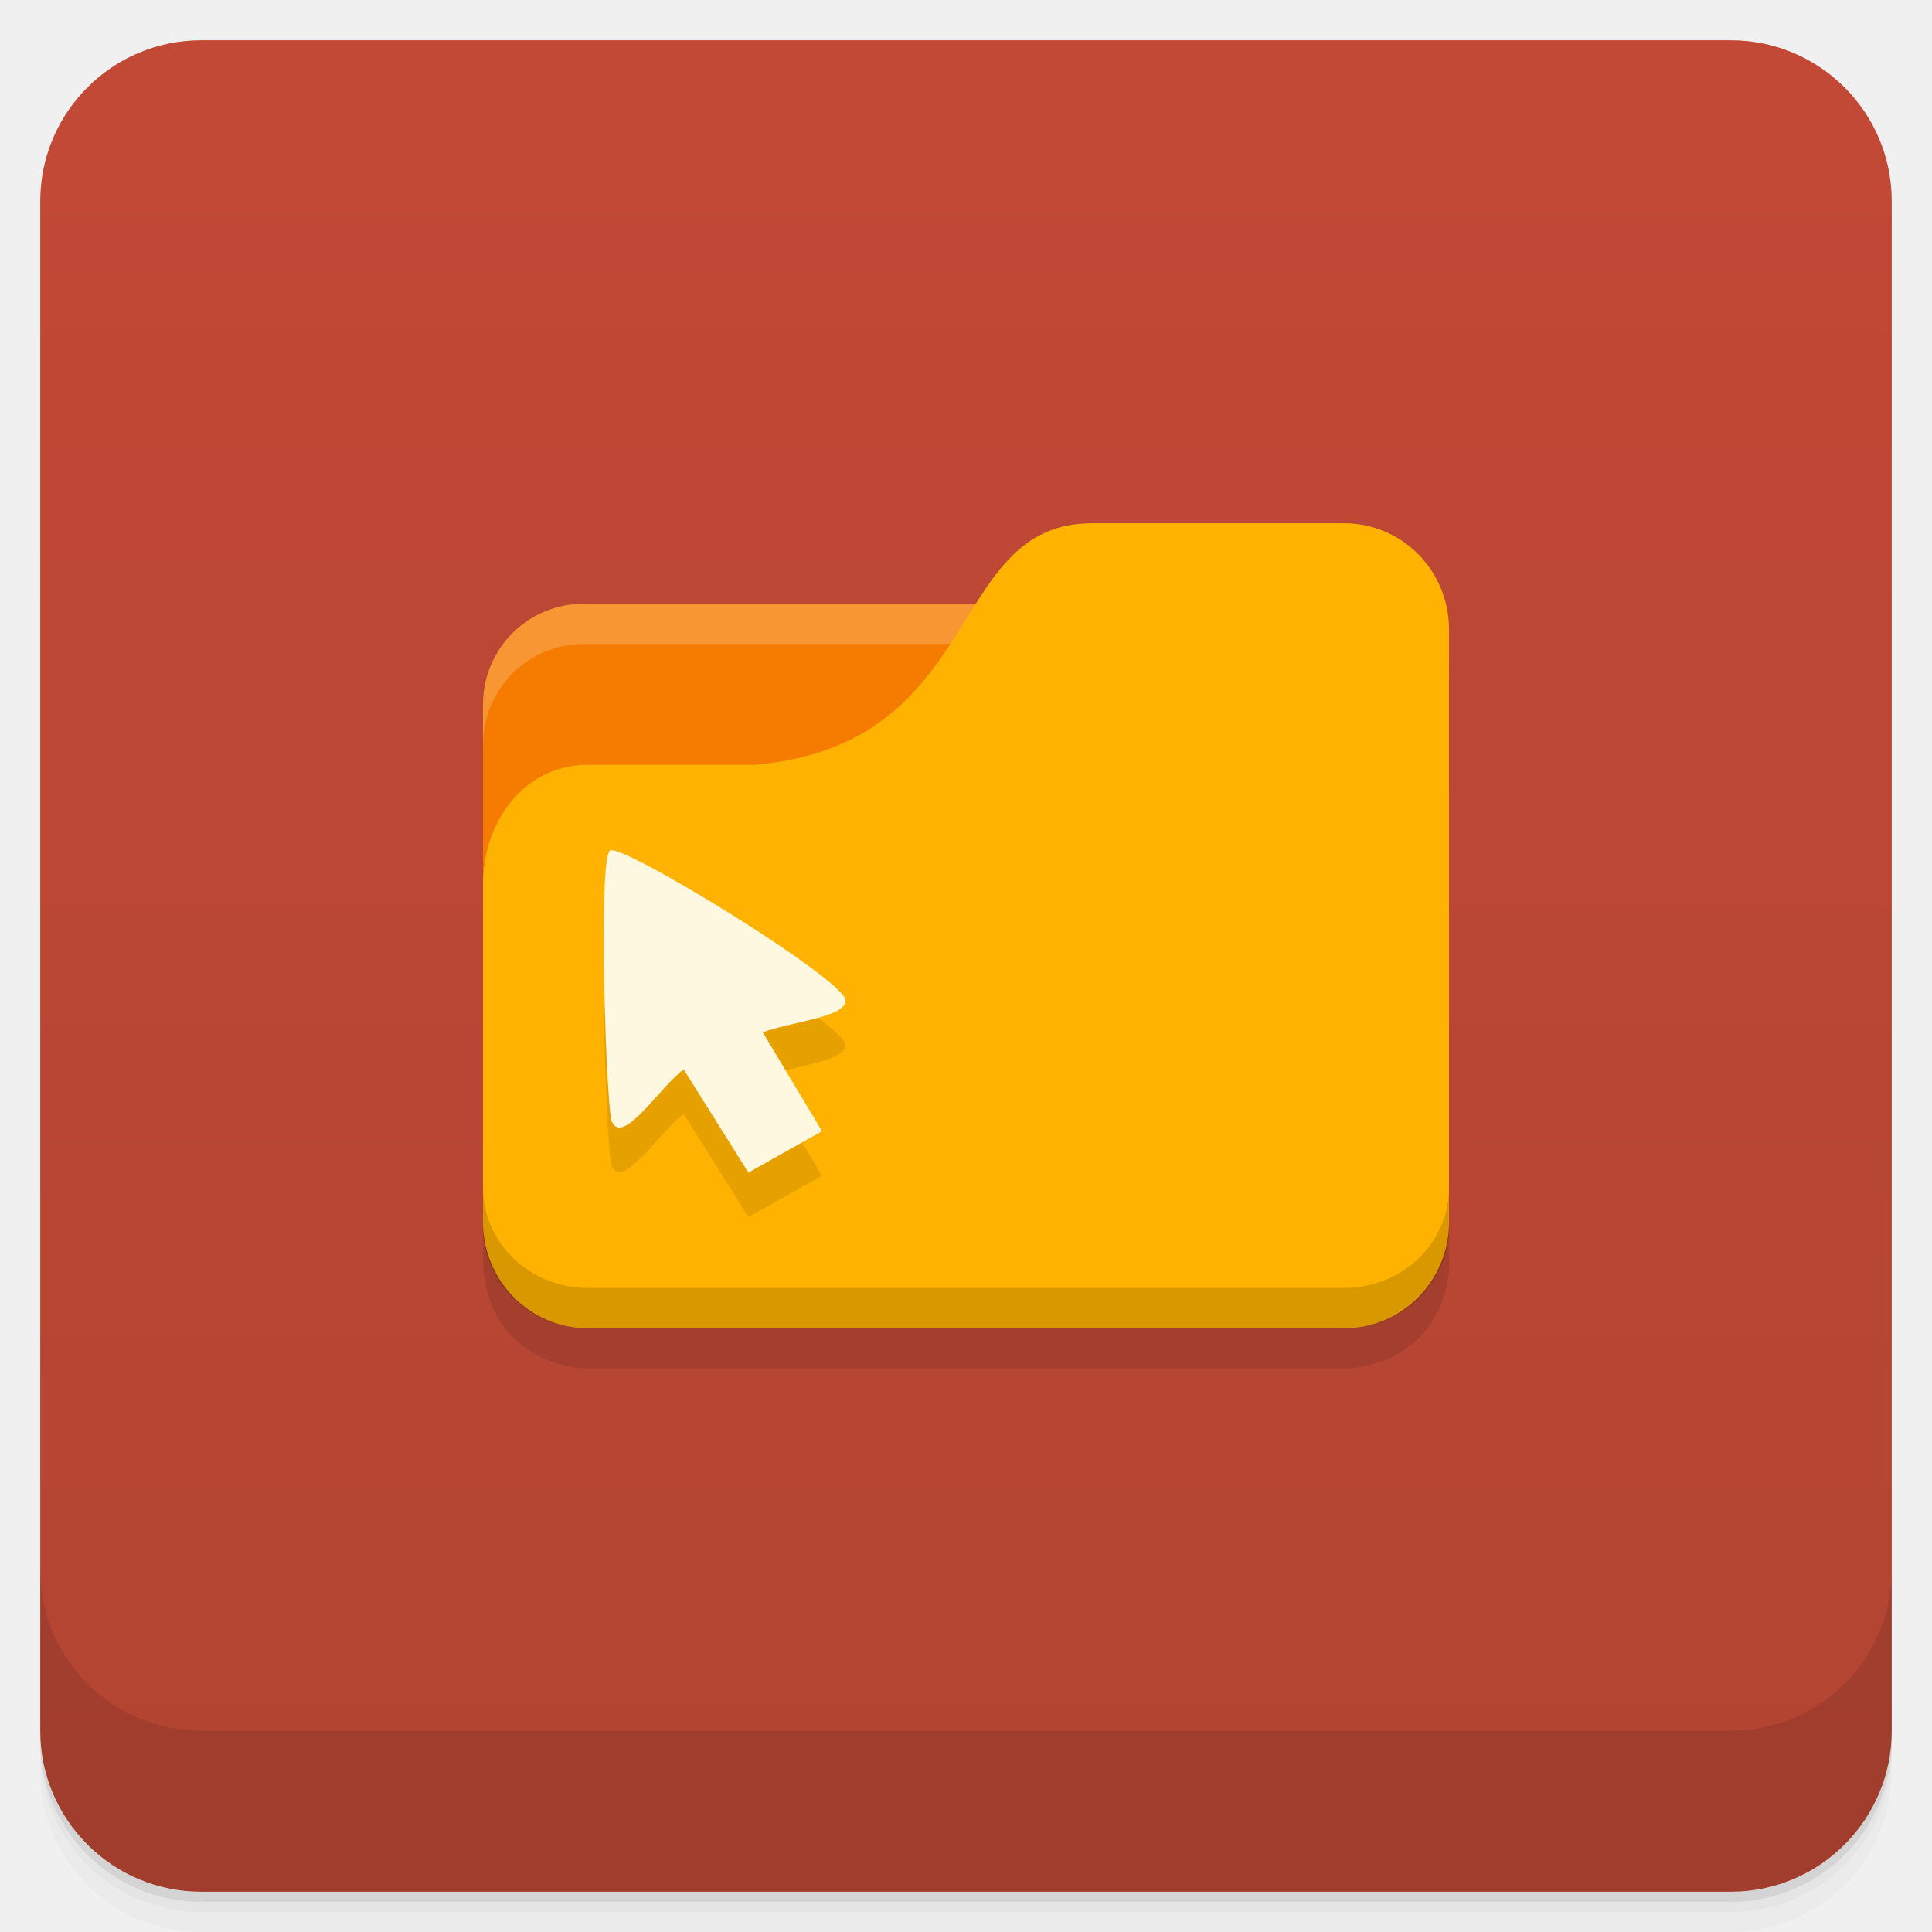
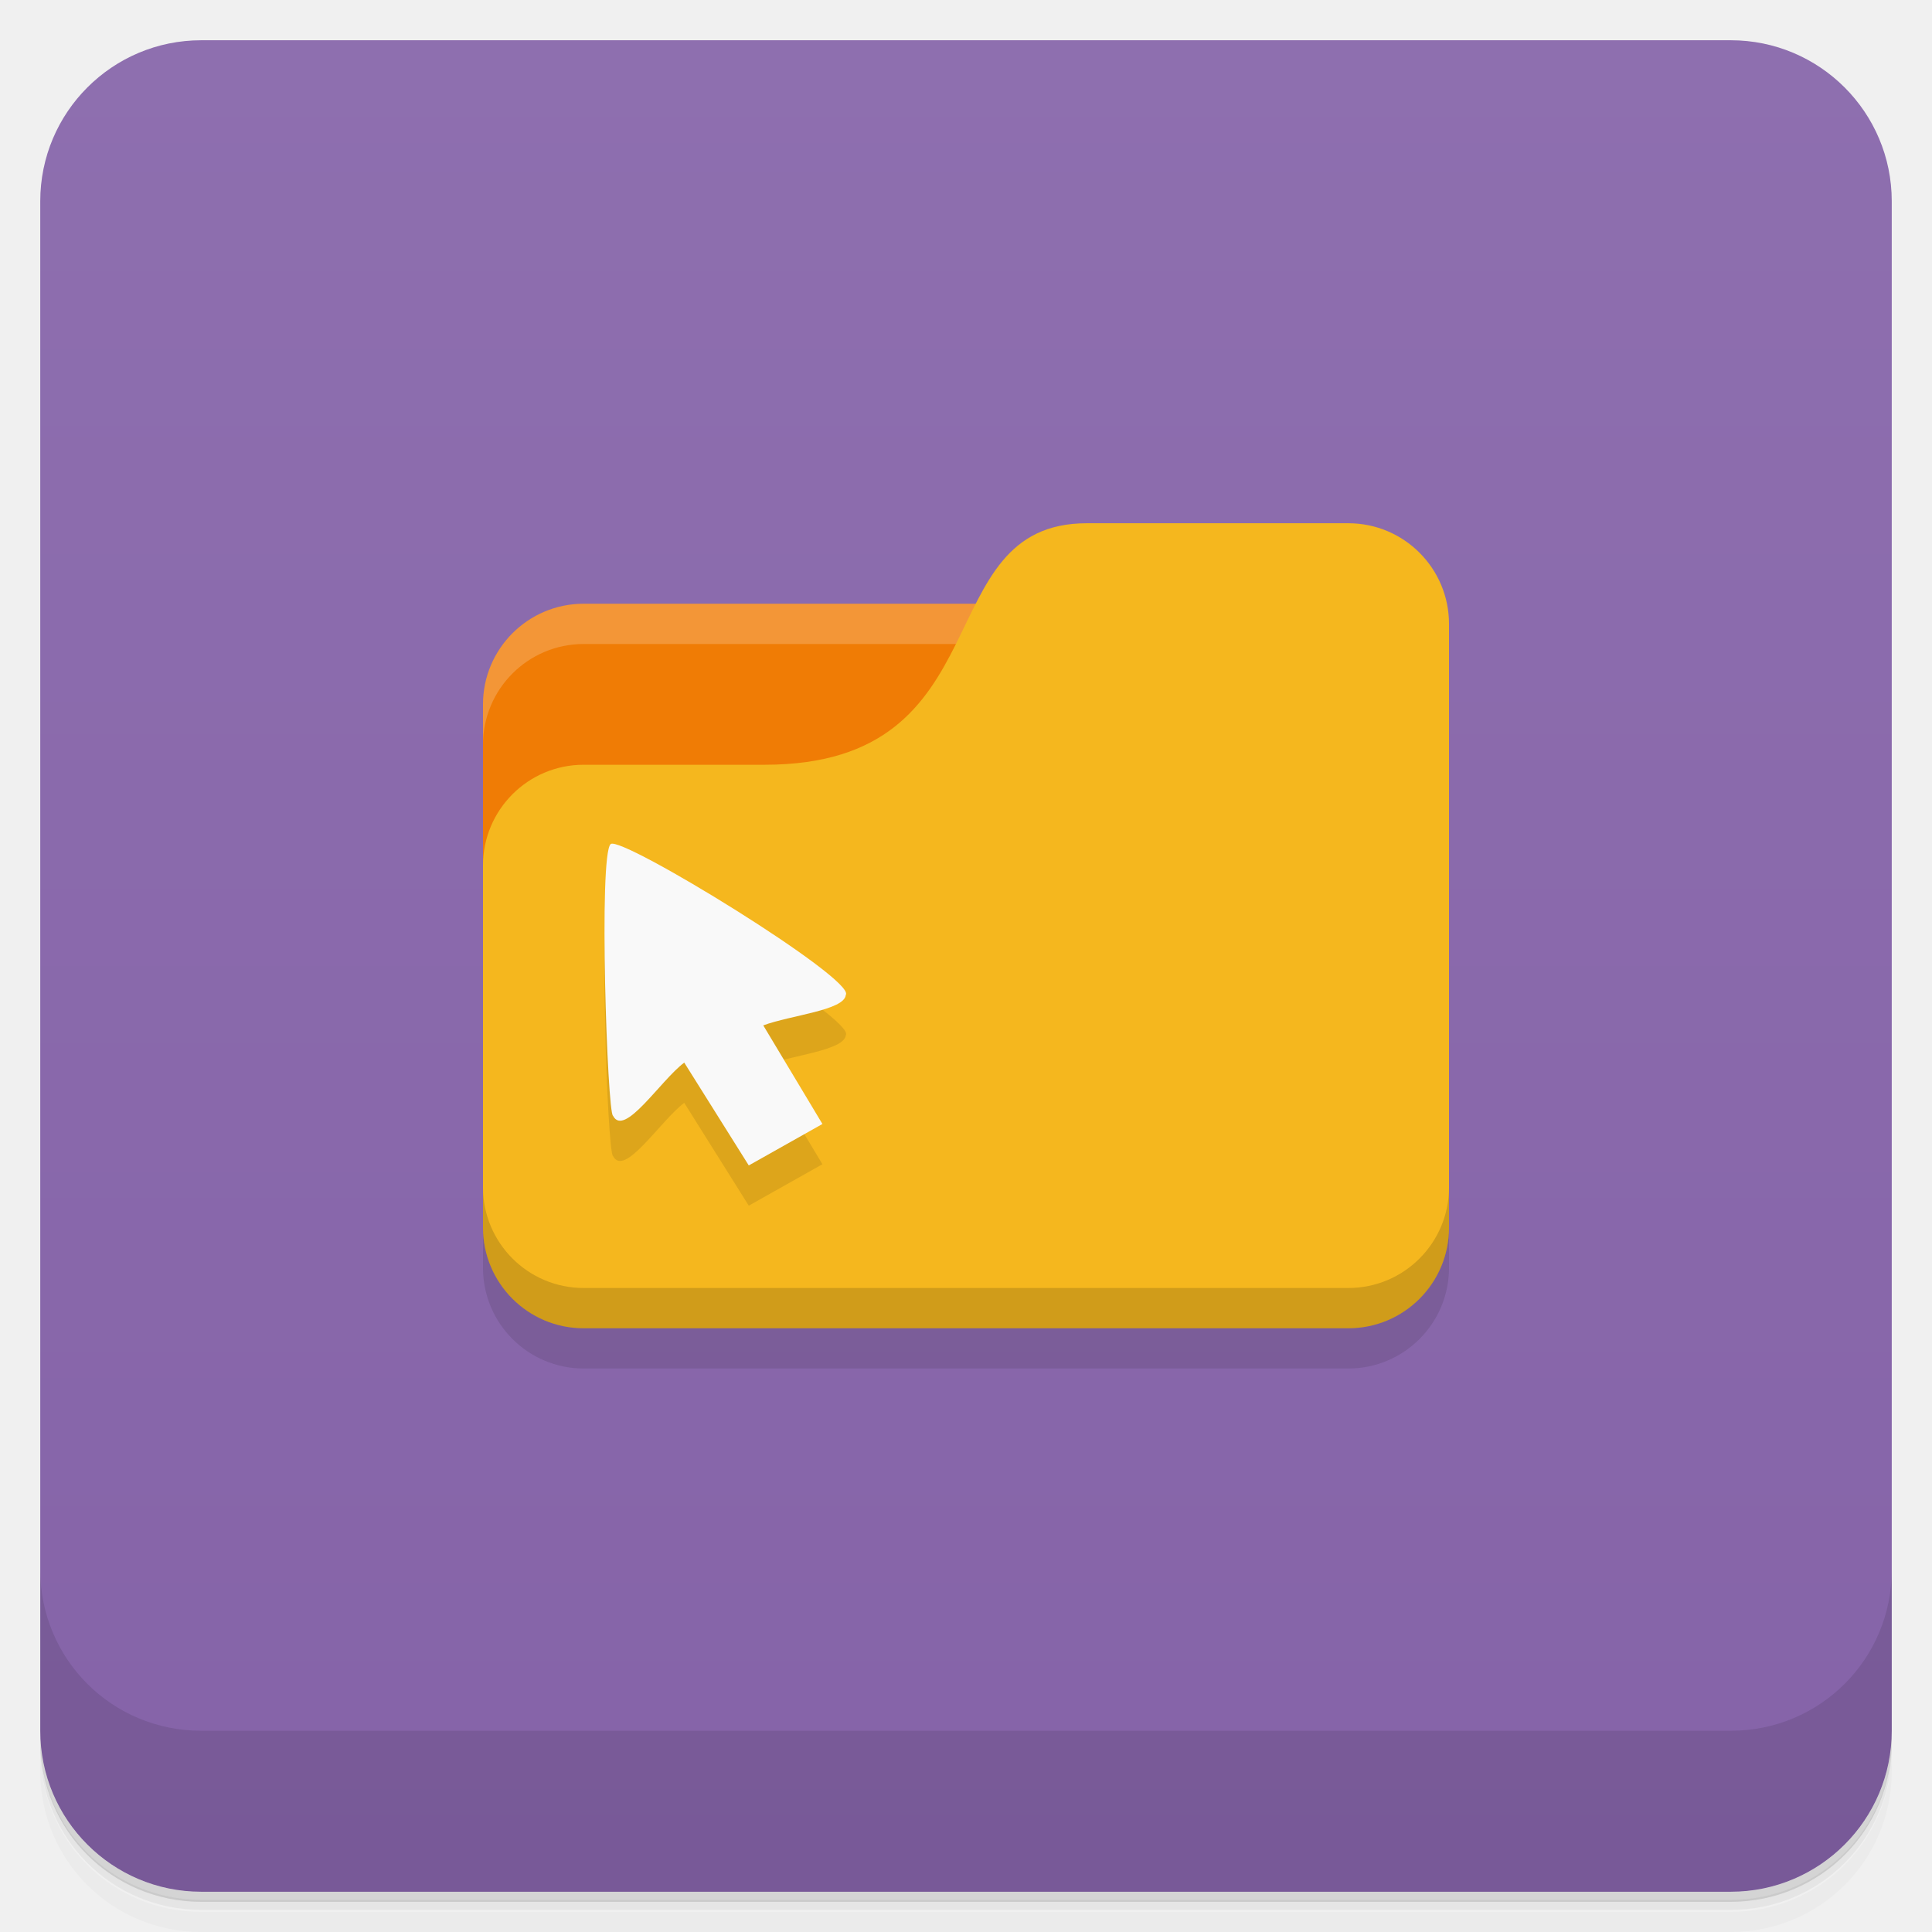
- <svg xmlns="http://www.w3.org/2000/svg" viewBox="0 0 48 48">
+ <svg xmlns="http://www.w3.org/2000/svg" version="1.1" viewBox="0 0 48 48">
  <defs>
-     <linearGradient id="linearGradient5286" gradientUnits="userSpaceOnUse" gradientTransform="translate(-48,0.002215)" x1="1" x2="47">
-       <stop style="stop-color:#b24432;stop-opacity:1" />
-       <stop offset="1" style="stop-color:#c24936;stop-opacity:1" />
+     <linearGradient id="bg" x1="1" x2="47" gradientTransform="translate(-48)" gradientUnits="userSpaceOnUse">
+       <stop style="stop-color:#8563a8" offset="0" />
+       <stop style="stop-color:#8e6faf" offset="1" />
    </linearGradient>
  </defs>
-   <g>
-     <path d="m 1,43 0,0.25 c 0,2.216 1.784,4 4,4 l 38,0 c 2.216,0 4,-1.784 4,-4 L 47,43 c 0,2.216 -1.784,4 -4,4 L 5,47 C 2.784,47 1,45.216 1,43 z m 0,0.5 0,0.5 c 0,2.216 1.784,4 4,4 l 38,0 c 2.216,0 4,-1.784 4,-4 l 0,-0.5 c 0,2.216 -1.784,4 -4,4 l -38,0 c -2.216,0 -4,-1.784 -4,-4 z" style="opacity:0.02" />
-     <path d="m 1 43.25 0 0.25 c 0 2.216 1.784 4 4 4 l 38 0 c 2.216 0 4 -1.784 4 -4 l 0 -0.25 c 0 2.216 -1.784 4 -4 4 l -38 0 c -2.216 0 -4 -1.784 -4 -4 z" style="opacity:0.05" />
-     <path d="m 1,43 0,0.25 c 0,2.216 1.784,4 4,4 l 38,0 c 2.216,0 4,-1.784 4,-4 L 47,43 c 0,2.216 -1.784,4 -4,4 L 5,47 C 2.784,47 1,45.216 1,43 z" style="opacity:0.1" />
-   </g>
-   <rect transform="matrix(0,-1,1,0,0,0)" rx="4" y="1" x="-47" height="46" width="46" style="fill:url(#linearGradient5286);fill-opacity:1" />
-   <g>
-     <g transform="translate(0,-1004.362)">
-       <path d="m 1 1043.36 0 4 c 0 2.216 1.784 4 4 4 l 38 0 c 2.216 0 4 -1.784 4 -4 l 0 -4 c 0 2.216 -1.784 4 -4 4 l -38 0 c -2.216 0 -4 -1.784 -4 -4 z" style="opacity:0.1" />
-     </g>
-   </g>
-   <rect width="11" height="4" x="14" y="17" style="fill:#fffdf0" />
-   <path d="m 27.13 14 c -1.904 0 -2.522 1.501 -3.5 3 l -9.125 0 c -1.385 0 -2.5 1.115 -2.5 2.5 l 0 1 0 8.5 0 1.5 0 0.875 l 0 0.125 c 0.006 0.139 0.036 0.274 0.063 0.406 0.119 0.691 0.513 1.281 1.094 1.656 0.277 0.179 0.597 0.309 0.938 0.375 0.17 0.035 0.319 0.063 0.5 0.063 l 18.813 0 c 0.181 0 0.33 -0.027 0.5 -0.063 0.34 -0.066 0.66 -0.196 0.937 -0.375 0.581 -0.375 0.974 -0.965 1.094 -1.656 0.027 -0.132 0.056 -0.268 0.063 -0.406 l 0 -0.125 0 -0.875 0 -13.875 c 0 -1.462 -1.149 -2.625 -2.594 -2.625 l -6.281 0 z" style="fill:#000;fill-opacity:0.102" />
-   <path d="M 14.5,15 C 13.115,15 12,16.115 12,17.5 l 0,9.5 23,0 0,-9.5 C 35,16.115 33.885,15 32.5,15 l -18,0 z" style="fill:#f57c00" />
-   <path d="m 14.5 15 c -1.385 0 -2.5 1.115 -2.5 2.5 l 0 1 c 0 -1.385 1.115 -2.5 2.5 -2.5 l 18 0 c 1.385 0 2.5 1.115 2.5 2.5 l 0 -1 c 0 -1.385 -1.115 -2.5 -2.5 -2.5 l -18 0 z" style="fill:#fff;opacity:0.2" />
-   <path d="m 14.609 19 4.174 0 c 5.739 -0.528 4.696 -6 8.348 -6 l 6.261 0 c 1.445 0 2.609 1.177 2.609 2.639 l 0 14.722 c 0 1.462 -1.163 2.639 -2.609 2.639 l -18.783 0 c -1.445 0 -2.609 -1.177 -2.609 -2.639 l 0 -8.389 c 0 -1.583 1.043 -2.972 2.609 -2.972 z" style="fill:#ffb300" />
-   <path d="m 12 29.5 0 1 c 0 1.385 1.163 2.5 2.609 2.5 l 18.783 0 c 1.445 0 2.609 -1.115 2.609 -2.5 l 0 -1 c 0 1.385 -1.163 2.5 -2.609 2.5 l -18.783 0 c -1.445 0 -2.609 -1.115 -2.609 -2.5 z" style="fill:#000;opacity:0.15" />
-   <path d="m 16.985 27.675 c -0.59 0.441 -1.492 1.873 -1.774 1.318 -0.141 -0.055 -0.365 -6.513 -0.057 -6.756 0.268 -0.216 6.122 3.378 5.846 3.759 -0.034 0.381 -1.367 0.504 -2.05 0.757 l 1.474 2.457 -1.831 1.028 m -1.607 -2.562" style="fill:#000;fill-opacity:0.098" />
-   <path d="m 16.985 26.569 c -0.59 0.441 -1.492 1.873 -1.774 1.318 -0.141 -0.055 -0.365 -6.513 -0.057 -6.756 0.268 -0.216 6.122 3.378 5.846 3.759 -0.034 0.381 -1.367 0.504 -2.05 0.757 l 1.474 2.457 -1.831 1.028 m -1.607 -2.562" style="fill:#fff8e1;fill-rule:nonzero" />
+   <path d="m1 43v0.25c0 2.22 1.78 4 4 4h38c2.22 0 4-1.78 4-4v-0.25c0 2.22-1.78 4-4 4h-38c-2.22 0-4-1.78-4-4zm0 0.5v0.5c0 2.22 1.78 4 4 4h38c2.22 0 4-1.78 4-4v-0.5c0 2.22-1.78 4-4 4h-38c-2.22 0-4-1.78-4-4z" style="opacity:.02" />
+   <path d="m1 43.2v0.25c0 2.22 1.78 4 4 4h38c2.22 0 4-1.78 4-4v-0.25c0 2.22-1.78 4-4 4h-38c-2.22 0-4-1.78-4-4z" style="opacity:.05" />
+   <path d="m1 43v0.25c0 2.22 1.78 4 4 4h38c2.22 0 4-1.78 4-4v-0.25c0 2.22-1.78 4-4 4h-38c-2.22 0-4-1.78-4-4z" style="opacity:.1" />
+   <rect transform="rotate(-90)" x="-47" y="1" width="46" height="46" rx="4" style="fill:url(#bg)" />
+   <path d="m1 39v4c0 2.22 1.78 4 4 4h38c2.22 0 4-1.78 4-4v-4c0 2.22-1.78 4-4 4h-38c-2.22 0-4-1.78-4-4z" style="opacity:.1" />
+   <path d="m14.5 15c-1.38 0-2.5 1.12-2.5 2.5v9.5h21l-1-12z" style="fill:#f07c05" />
+   <path d="m12 30v1.5c0 1.38 1.12 2.5 2.5 2.5h19c1.38 0 2.5-1.12 2.5-2.5v-15z" style="opacity:.1" />
+   <path d="m14.5 15c-1.38 0-2.5 1.12-2.5 2.5v1c0-1.38 1.12-2.5 2.5-2.5h17.5v-1z" style="fill:#fff;opacity:.2" />
+   <path d="m27 13c-4 0-2 6-8 6h-4.5c-1.38 0-2.5 1.12-2.5 2.5v9c0 1.38 1.12 2.5 2.5 2.5h19c1.38 0 2.5-1.12 2.5-2.5v-15c0-1.38-1.12-2.5-2.5-2.5z" style="fill:#f5b71e" />
+   <path d="m12 29.5v1c0 1.38 1.12 2.5 2.5 2.5h19c1.38 0 2.5-1.12 2.5-2.5v-1c0 1.38-1.12 2.5-2.5 2.5h-19c-1.38 0-2.5-1.12-2.5-2.5z" style="opacity:.15" />
+   <path d="m17 27.4c-0.589 0.44-1.49 1.87-1.77 1.32-0.141-0.055-0.364-6.5-0.057-6.75 0.267-0.216 6.11 3.37 5.84 3.75-0.034 0.38-1.37 0.503-2.05 0.755l1.47 2.45-1.83 1.03" style="opacity:.1" />
+   <path d="m17 26.4c-0.589 0.44-1.49 1.87-1.77 1.32-0.141-0.055-0.364-6.5-0.057-6.75 0.267-0.216 6.11 3.37 5.84 3.75-0.034 0.38-1.37 0.503-2.05 0.755l1.47 2.45-1.83 1.03" style="fill:#f9f9f9" />
</svg>
